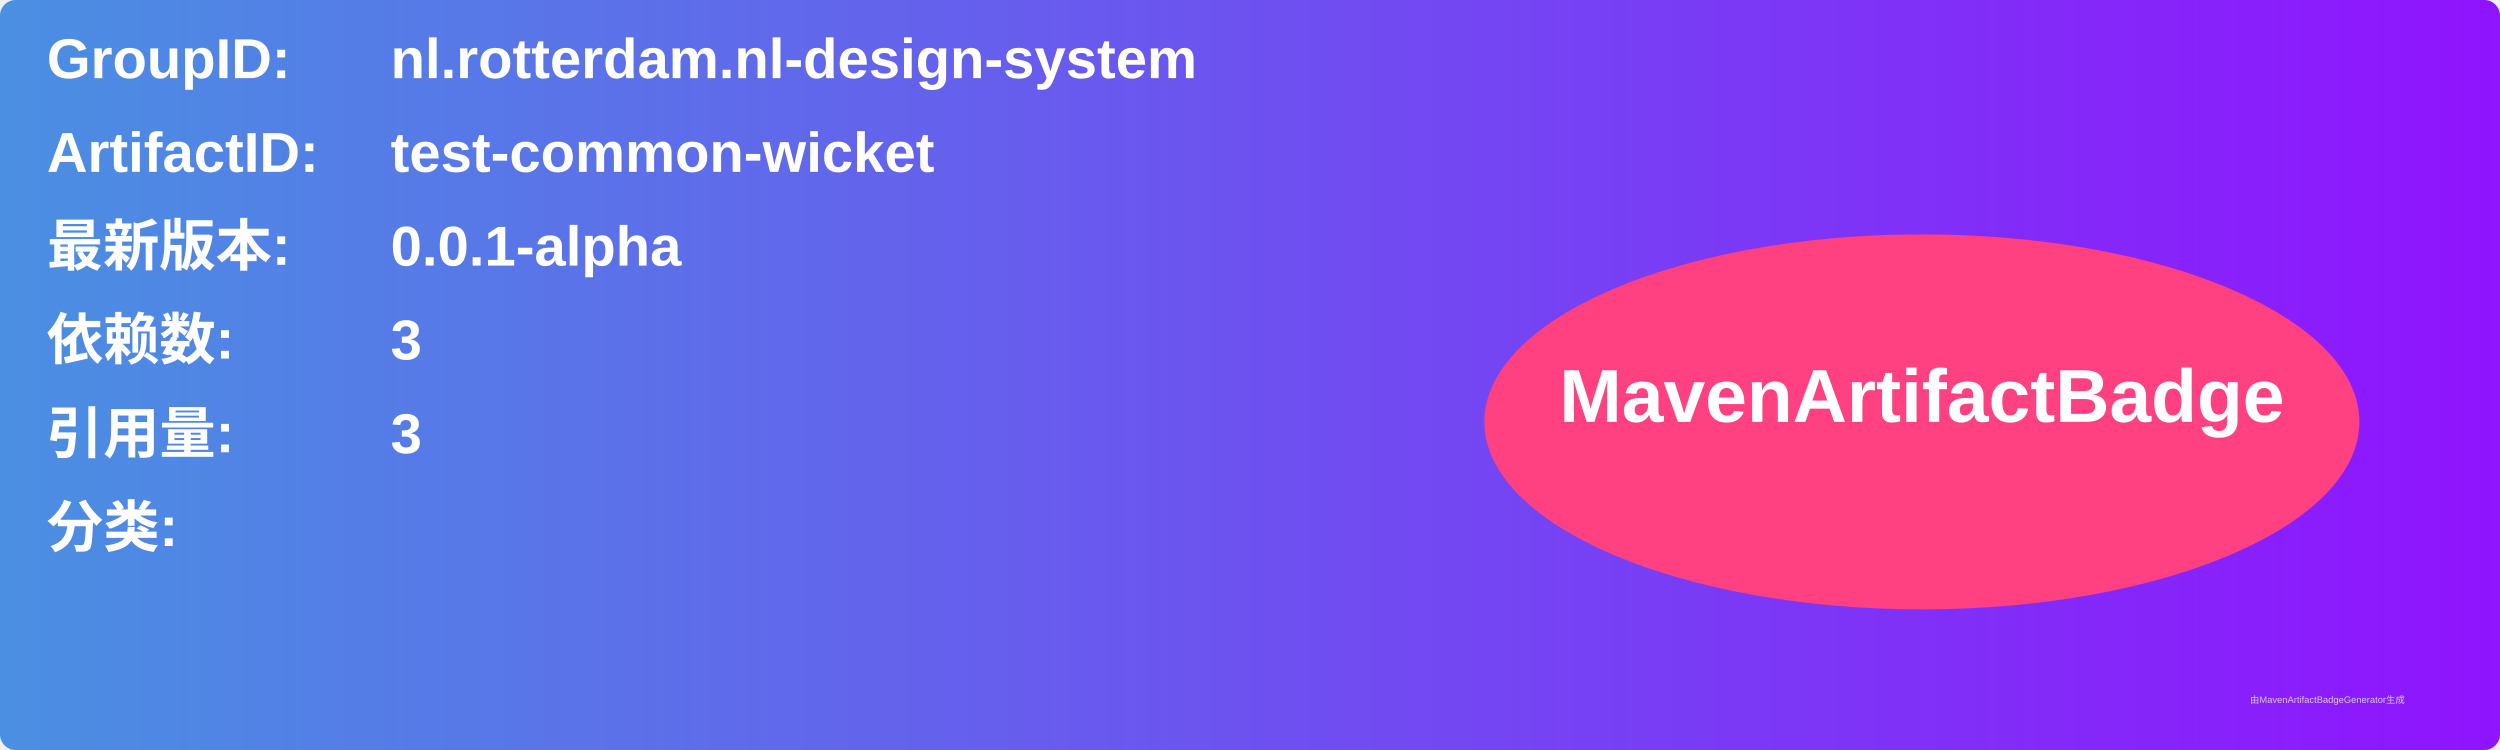
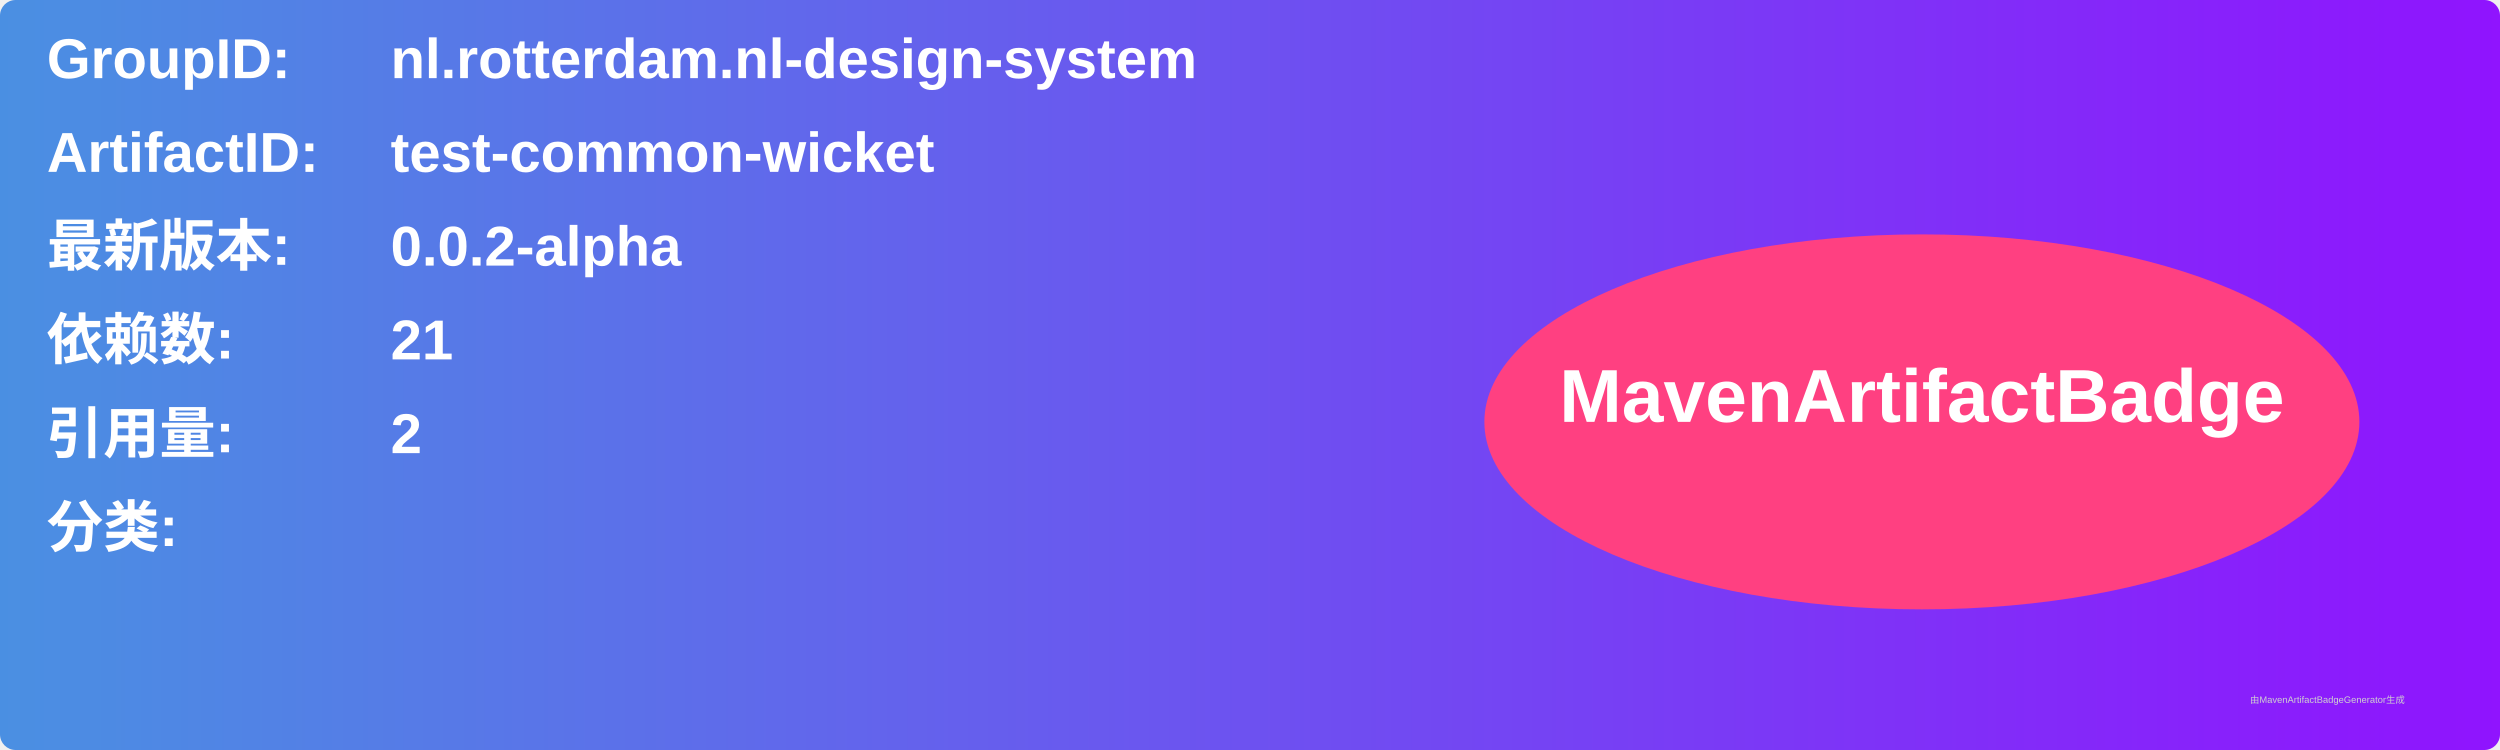
<svg xmlns="http://www.w3.org/2000/svg" width="800" height="240" viewBox="0 0 800 240">
  <linearGradient id="grad" x1="0%" y1="0%" x2="100%" y2="0%">
    <stop offset="0%" stop-color="#4a90e2" />
    <stop offset="100%" stop-color="#9013fe" />
  </linearGradient>
  <rect width="100%" height="100%" rx="5" ry="5" fill="url(#grad)" />
  <g transform="translate(15, 15)">
    <text x="0" y="10" font-family="Arial" font-size="18" fill="white" font-weight="bold" width="260">GroupID:</text>
    <text x="110" y="10" font-family="Arial" font-size="18" fill="white" font-weight="bold" width="460">nl.rotterdam.nl-design-system</text>
    <text x="0" y="40" font-family="Arial" font-size="18" fill="white" font-weight="bold" width="260">ArtifactID:</text>
    <text x="110" y="40" font-family="Arial" font-size="18" fill="white" font-weight="bold" width="460">test-common-wicket</text>
    <text x="0" y="70" font-family="Arial" font-size="18" fill="white" font-weight="bold">最新版本:</text>
    <text x="110" y="70" font-family="Arial" font-size="18" fill="white" font-weight="bold">
-       <tspan font-weight="bold">0.0.1-alpha</tspan>
+       <tspan font-weight="bold">0.0.2-alpha</tspan>
    </text>
    <text x="0" y="100" font-family="Arial" font-size="18" fill="white" font-weight="bold">依赖数: </text>
    <text x="110" y="100" font-family="Arial" font-size="18" fill="white">
-       <tspan font-weight="bold">3</tspan>
+       <tspan font-weight="bold">21</tspan>
    </text>
    <text x="0" y="130" font-family="Arial" font-size="18" fill="white" font-weight="bold">引用量: </text>
    <text x="110" y="130" font-family="Arial" font-size="18" fill="white">
-       <tspan font-weight="bold">3</tspan>
+       <tspan font-weight="bold">2</tspan>
    </text>
    <text x="0" y="160" font-family="Arial" font-size="18" fill="white" font-weight="bold">分类:</text>
    <text x="10" y="190" font-family="Arial" font-size="10" fill="white">
      <tspan font-weight="bold" />
    </text>
    <ellipse cx="600" cy="120" rx="140" ry="60" fill="#ff4081" />
    <text x="600" y="120" text-anchor="middle" font-family="Arial" font-size="24" fill="white" font-weight="bold">MavenArtifactBadge</text>
  </g>
  <text x="720" y="225" font-family="Arial" font-size="3" fill="#d0d0d0">由MavenArtifactBadgeGenerator生成</text>
</svg>
